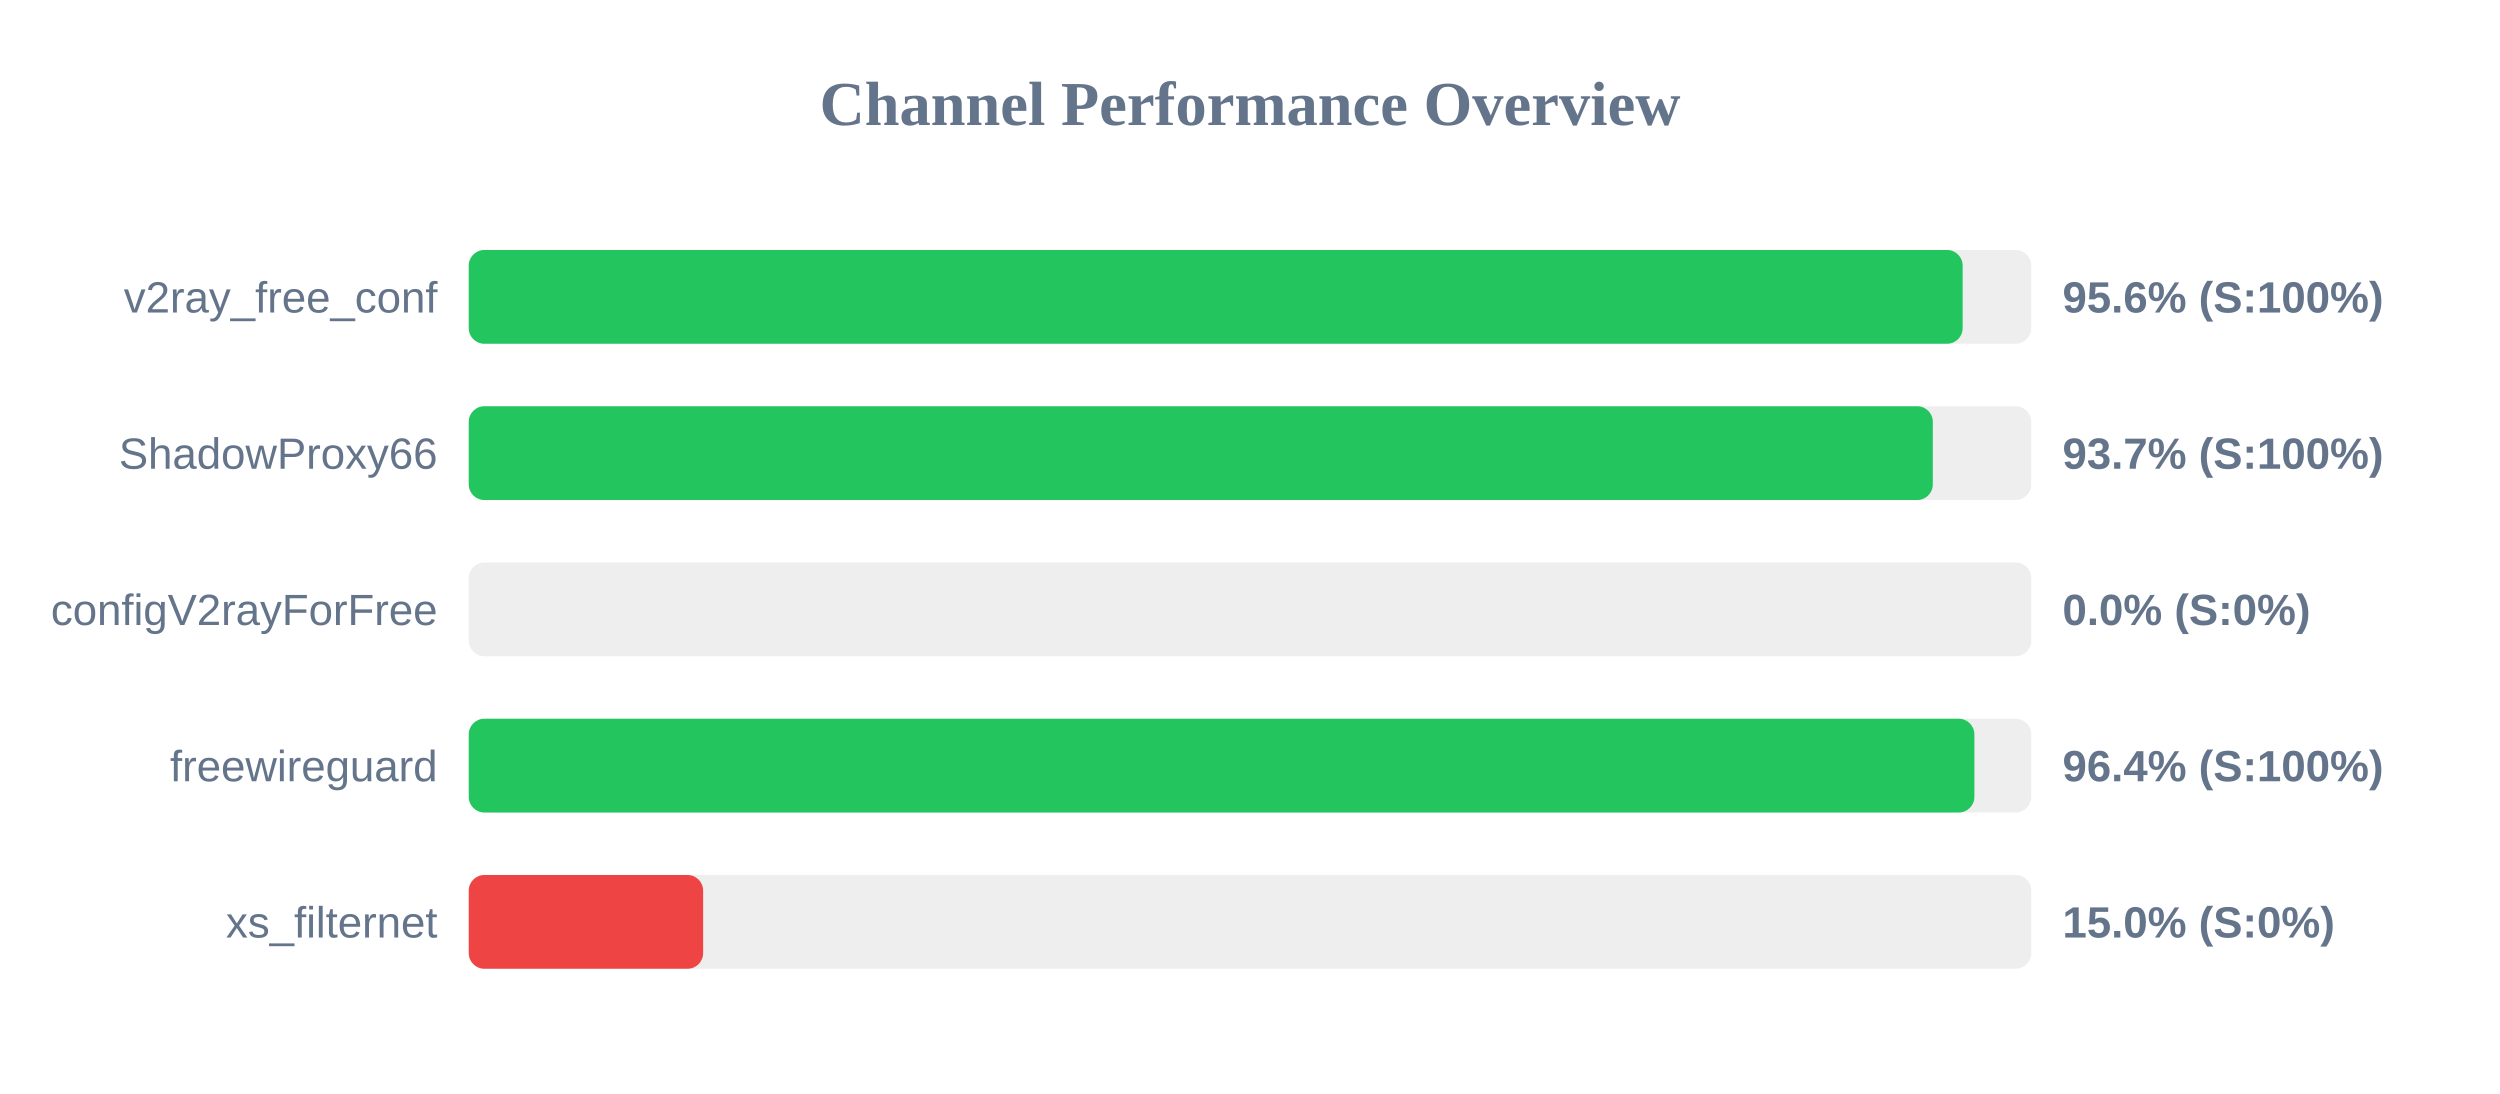
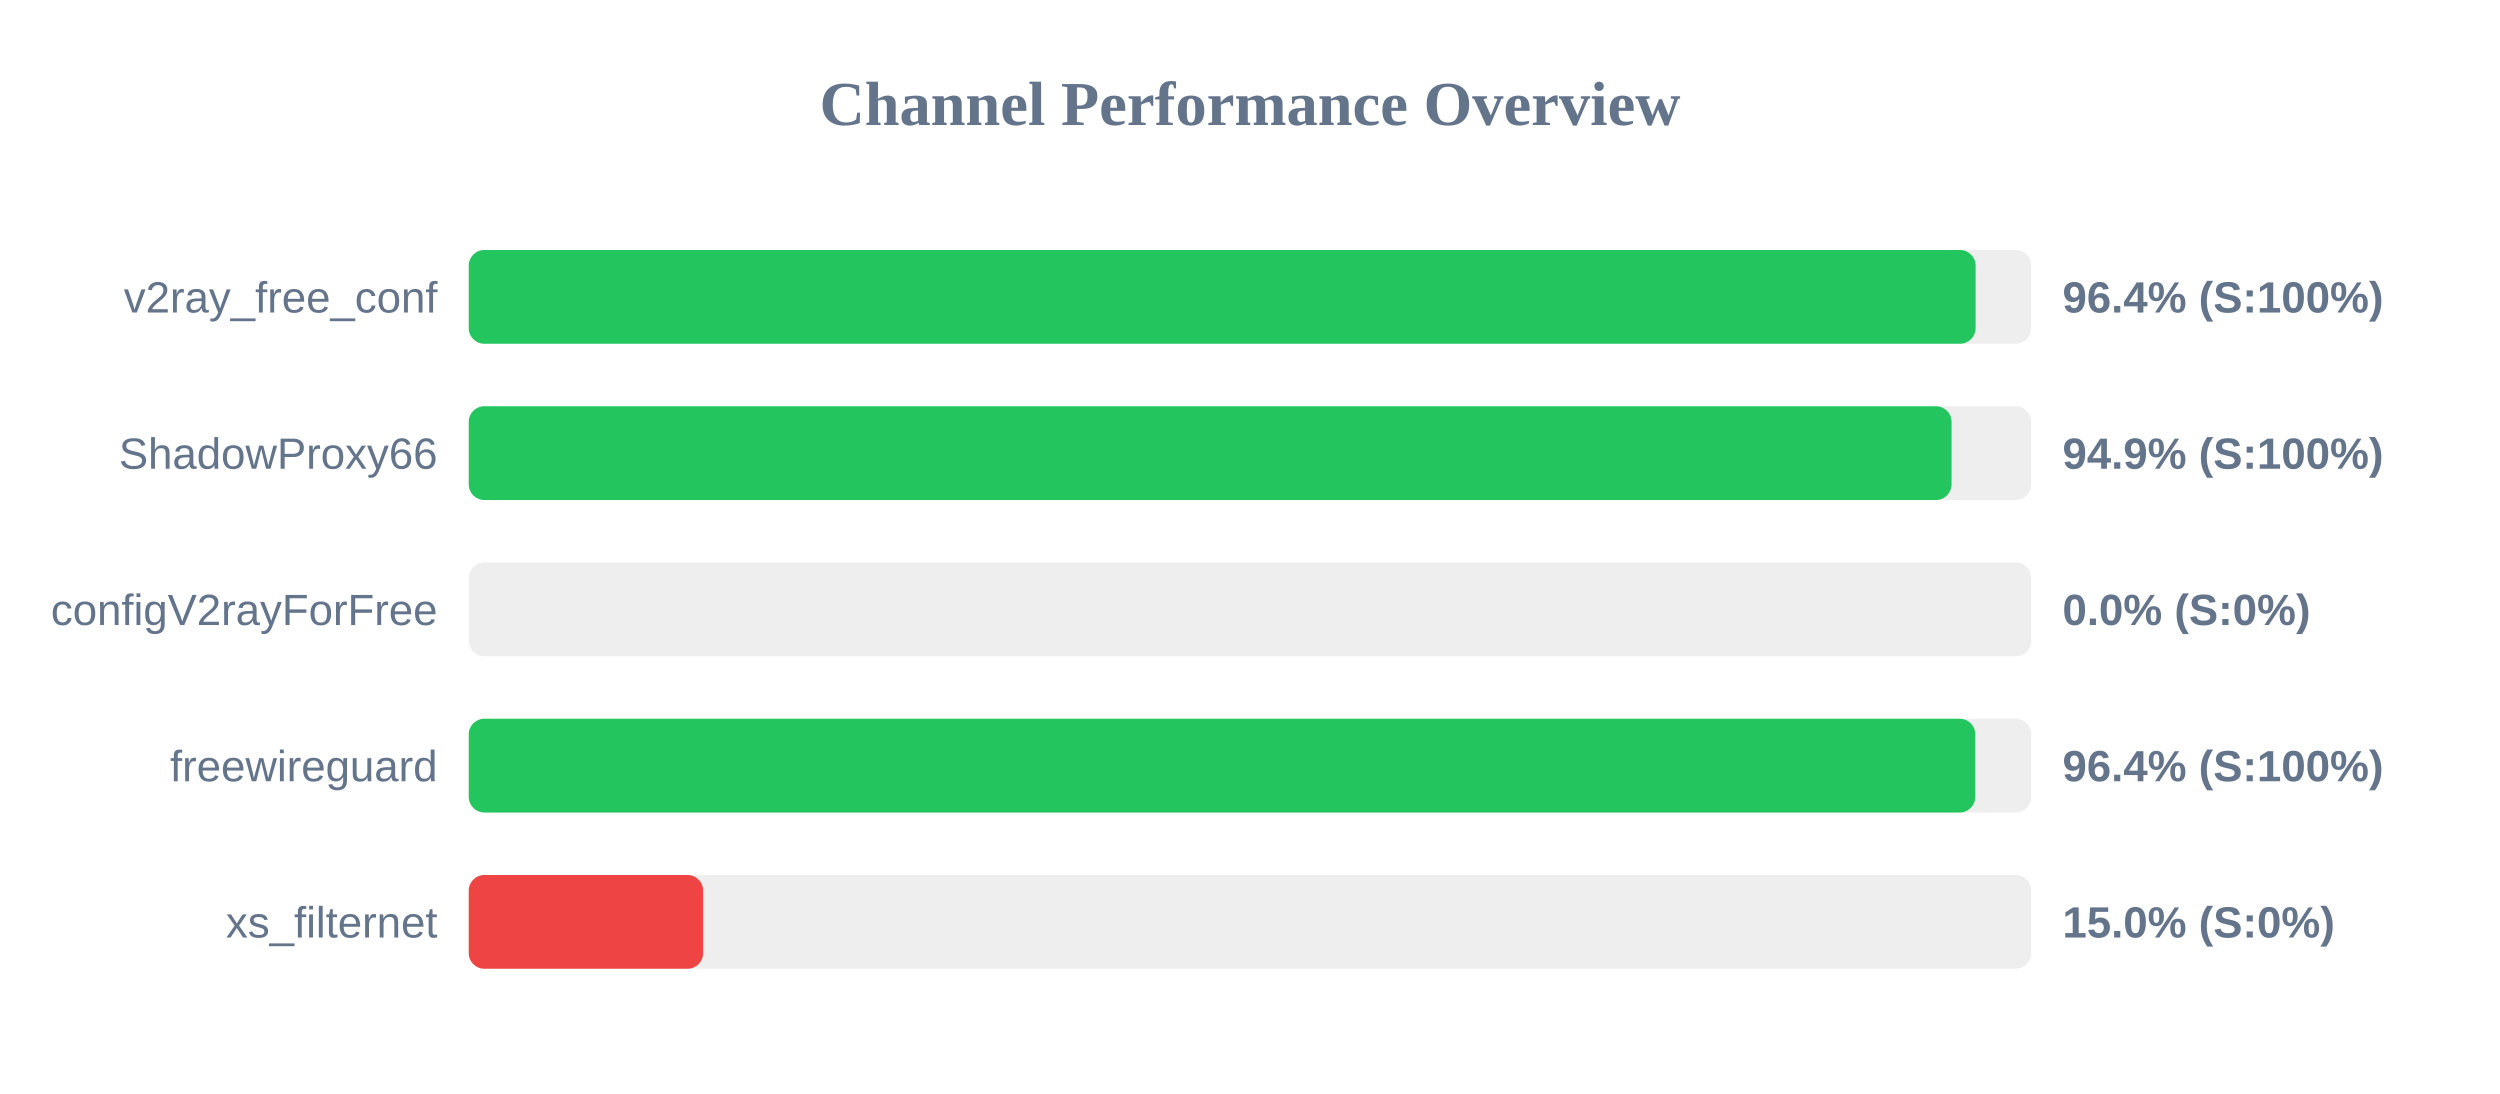
<svg xmlns="http://www.w3.org/2000/svg" width="800" height="350" version="1.1">
  <style>
        .row { font: 14px Arial; fill: #64748b; }
        .score { font: bold 14px Arial; fill: #64748b; }
    </style>
  <text x="400" y="40" text-anchor="middle" font-size="20px" font-weight="bold" fill="#64748b">Channel Performance Overview</text>
  <rect x="150" y="80" width="500" height="30" fill="#eee" rx="5" />
-   <rect x="150" y="80" width="478.05" height="30" fill="#22c55e" rx="5" />
+   <rect x="150" y="80" width="482.2" height="30" fill="#22c55e" rx="5" />
  <text x="140" y="100" text-anchor="end" class="row">v2ray_free_conf</text>
-   <text x="660" y="100" text-anchor="start" class="score">95.6% (S:100%)</text>
+   <text x="660" y="100" text-anchor="start" class="score">96.4% (S:100%)</text>
  <rect x="150" y="130" width="500" height="30" fill="#eee" rx="5" />
-   <rect x="150" y="130" width="468.5" height="30" fill="#22c55e" rx="5" />
+   <rect x="150" y="130" width="474.5" height="30" fill="#22c55e" rx="5" />
  <text x="140" y="150" text-anchor="end" class="row">ShadowProxy66</text>
-   <text x="660" y="150" text-anchor="start" class="score">93.7% (S:100%)</text>
+   <text x="660" y="150" text-anchor="start" class="score">94.9% (S:100%)</text>
  <rect x="150" y="180" width="500" height="30" fill="#eee" rx="5" />
  <rect x="150" y="180" width="0.0" height="30" fill="#ef4444" rx="5" />
  <text x="140" y="200" text-anchor="end" class="row">configV2rayForFree</text>
  <text x="660" y="200" text-anchor="start" class="score">0.0% (S:0%)</text>
  <rect x="150" y="230" width="500" height="30" fill="#eee" rx="5" />
-   <rect x="150" y="230" width="481.8" height="30" fill="#22c55e" rx="5" />
+   <rect x="150" y="230" width="482.1" height="30" fill="#22c55e" rx="5" />
  <text x="140" y="250" text-anchor="end" class="row">freewireguard</text>
  <text x="660" y="250" text-anchor="start" class="score">96.4% (S:100%)</text>
  <rect x="150" y="280" width="500" height="30" fill="#eee" rx="5" />
  <rect x="150" y="280" width="75.0" height="30" fill="#ef4444" rx="5" />
  <text x="140" y="300" text-anchor="end" class="row">xs_filternet</text>
  <text x="660" y="300" text-anchor="start" class="score">15.0% (S:0%)</text>
</svg>
